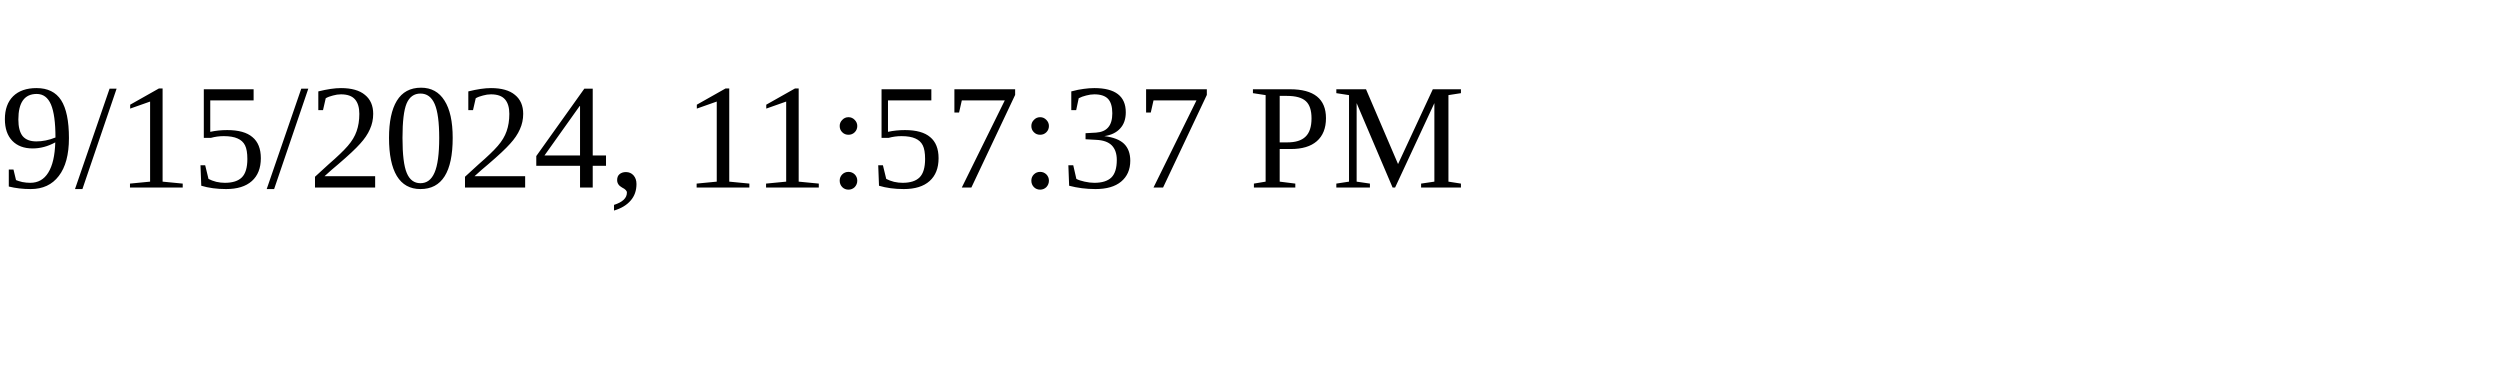
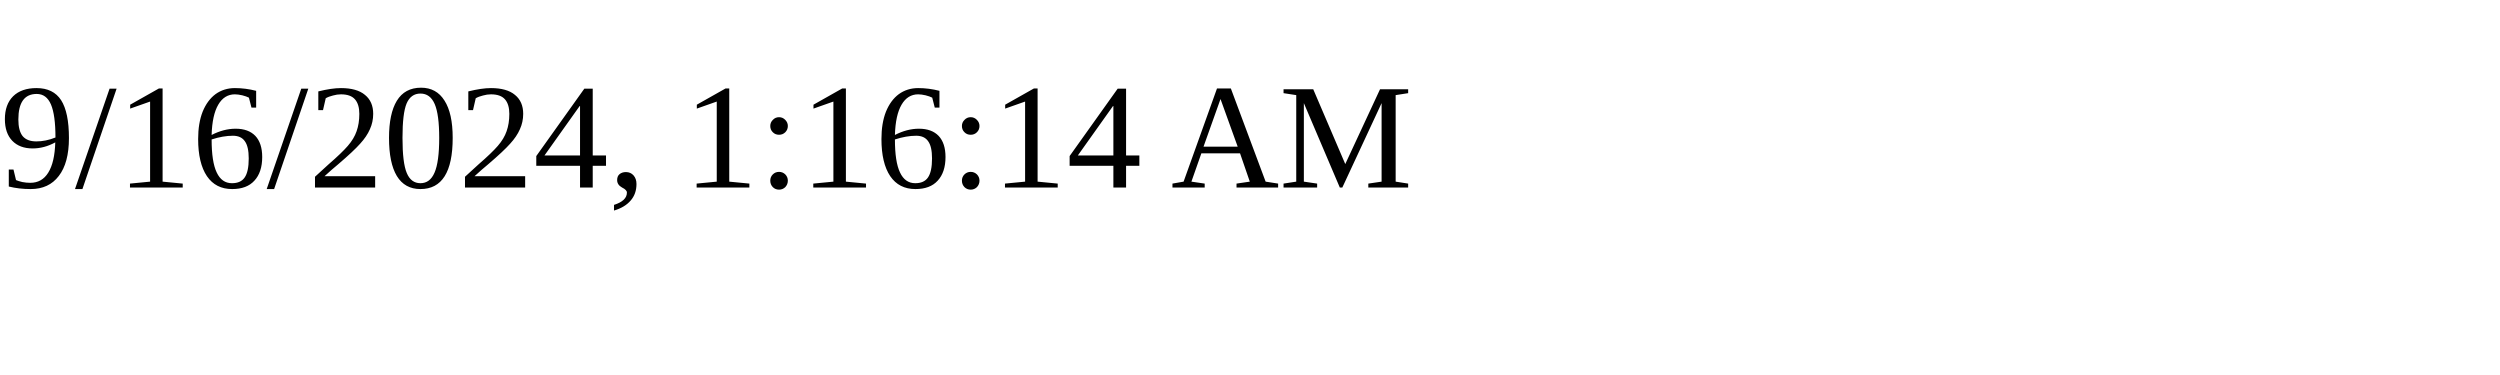
<svg xmlns="http://www.w3.org/2000/svg" height="30" width="200">
-   <text x="0" y="15">9/15/2024, 11:57:37 PM</text>
+   <text x="0" y="15">9/16/2024, 1:16:14 AM</text>
</svg>
